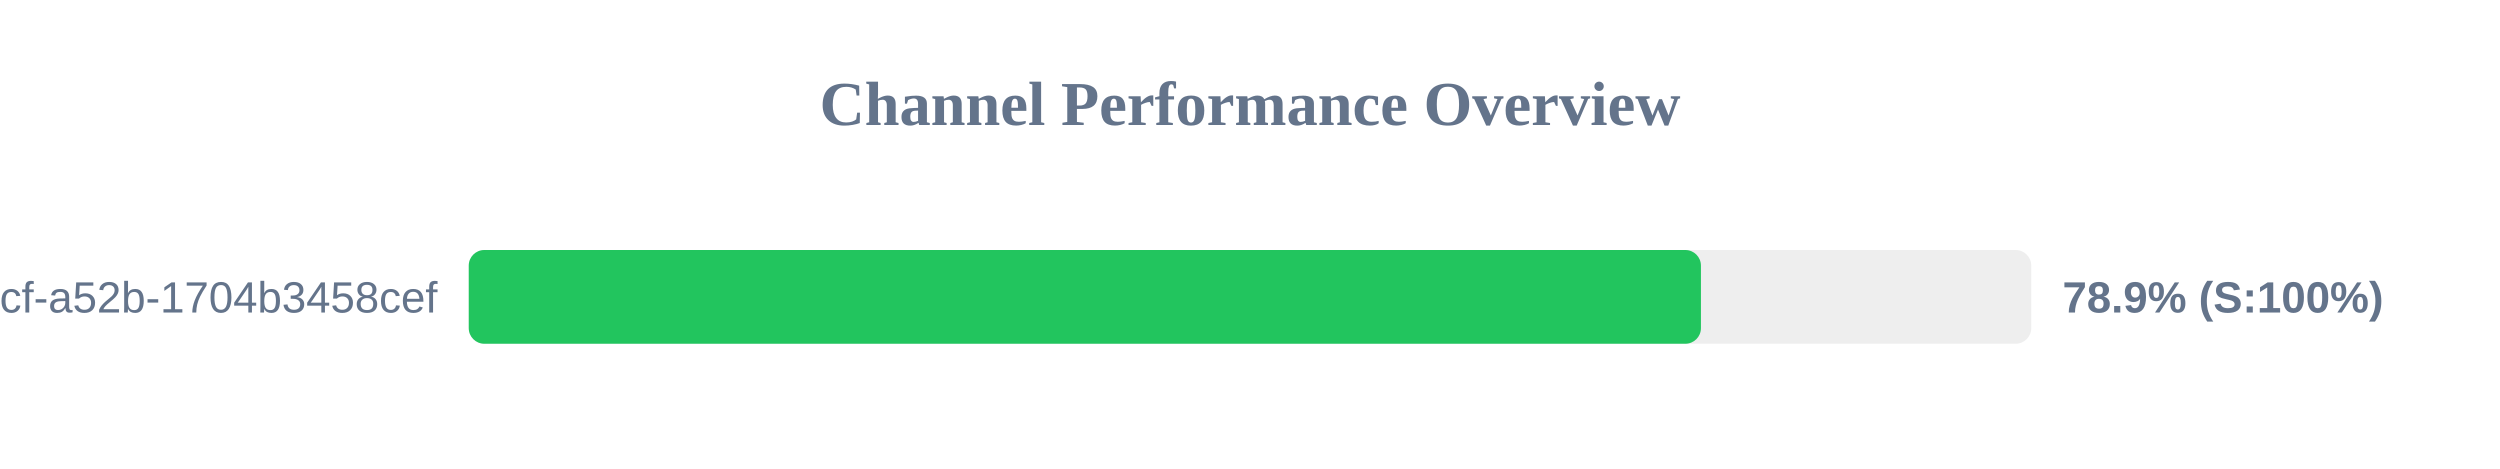
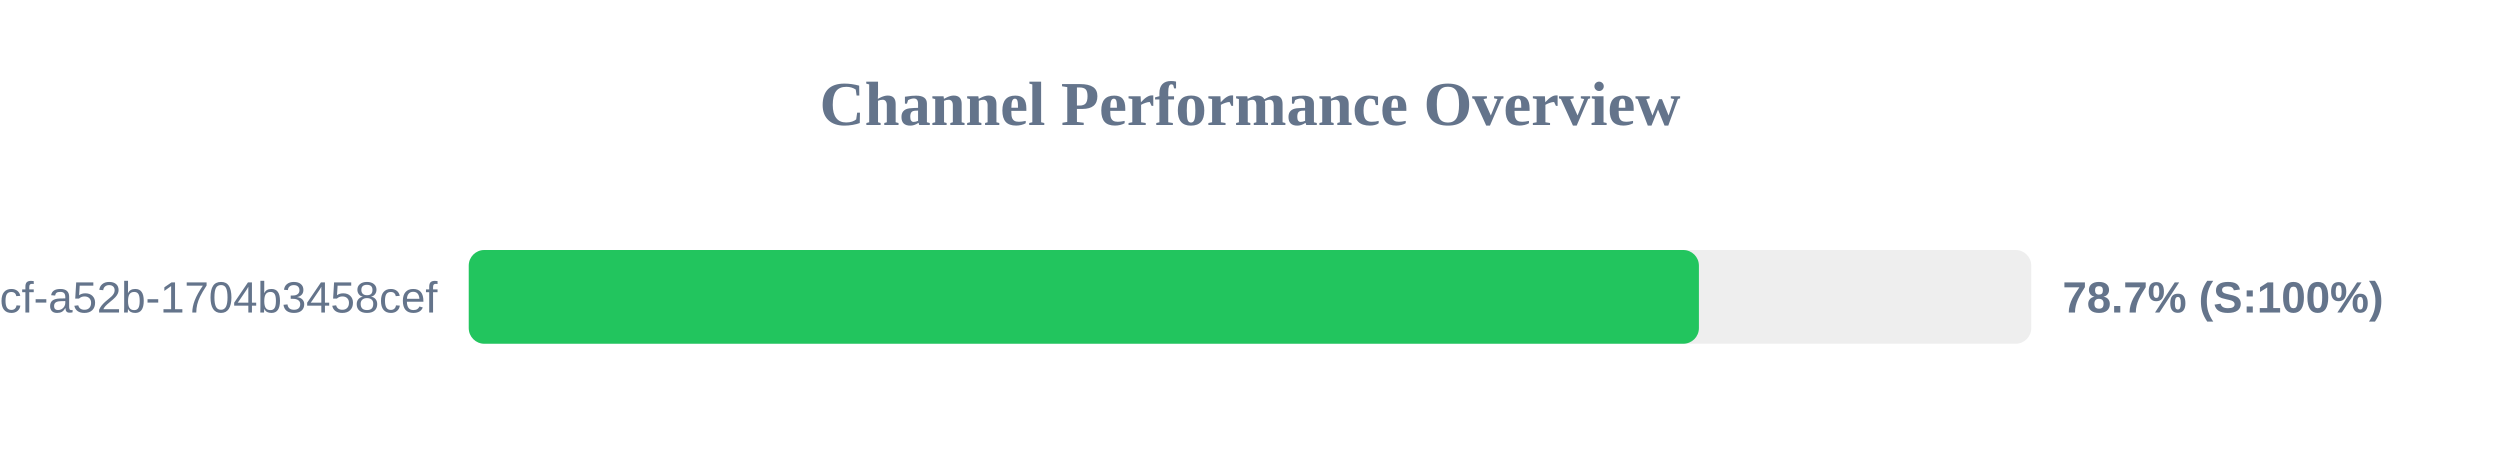
<svg xmlns="http://www.w3.org/2000/svg" width="800" height="150" version="1.1">
  <style>
        .row { font: 14px Arial; fill: #64748b; }
        .score { font: bold 14px Arial; fill: #64748b; }
    </style>
  <text x="400" y="40" text-anchor="middle" font-size="20px" font-weight="bold" fill="#64748b">Channel Performance Overview</text>
  <rect x="150" y="80" width="500" height="30" fill="#eee" rx="5" />
-   <rect x="150" y="80" width="394.3" height="30" fill="#22c55e" rx="5" />
+   <rect x="150" y="80" width="393.65" height="30" fill="#22c55e" rx="5" />
  <text x="140" y="100" text-anchor="end" class="row">?uuid=0cb527d9-6117-4bcf-a52b-1704b3458cef</text>
-   <text x="660" y="100" text-anchor="start" class="score">78.9% (S:100%)</text>
+   <text x="660" y="100" text-anchor="start" class="score">78.7% (S:100%)</text>
</svg>
